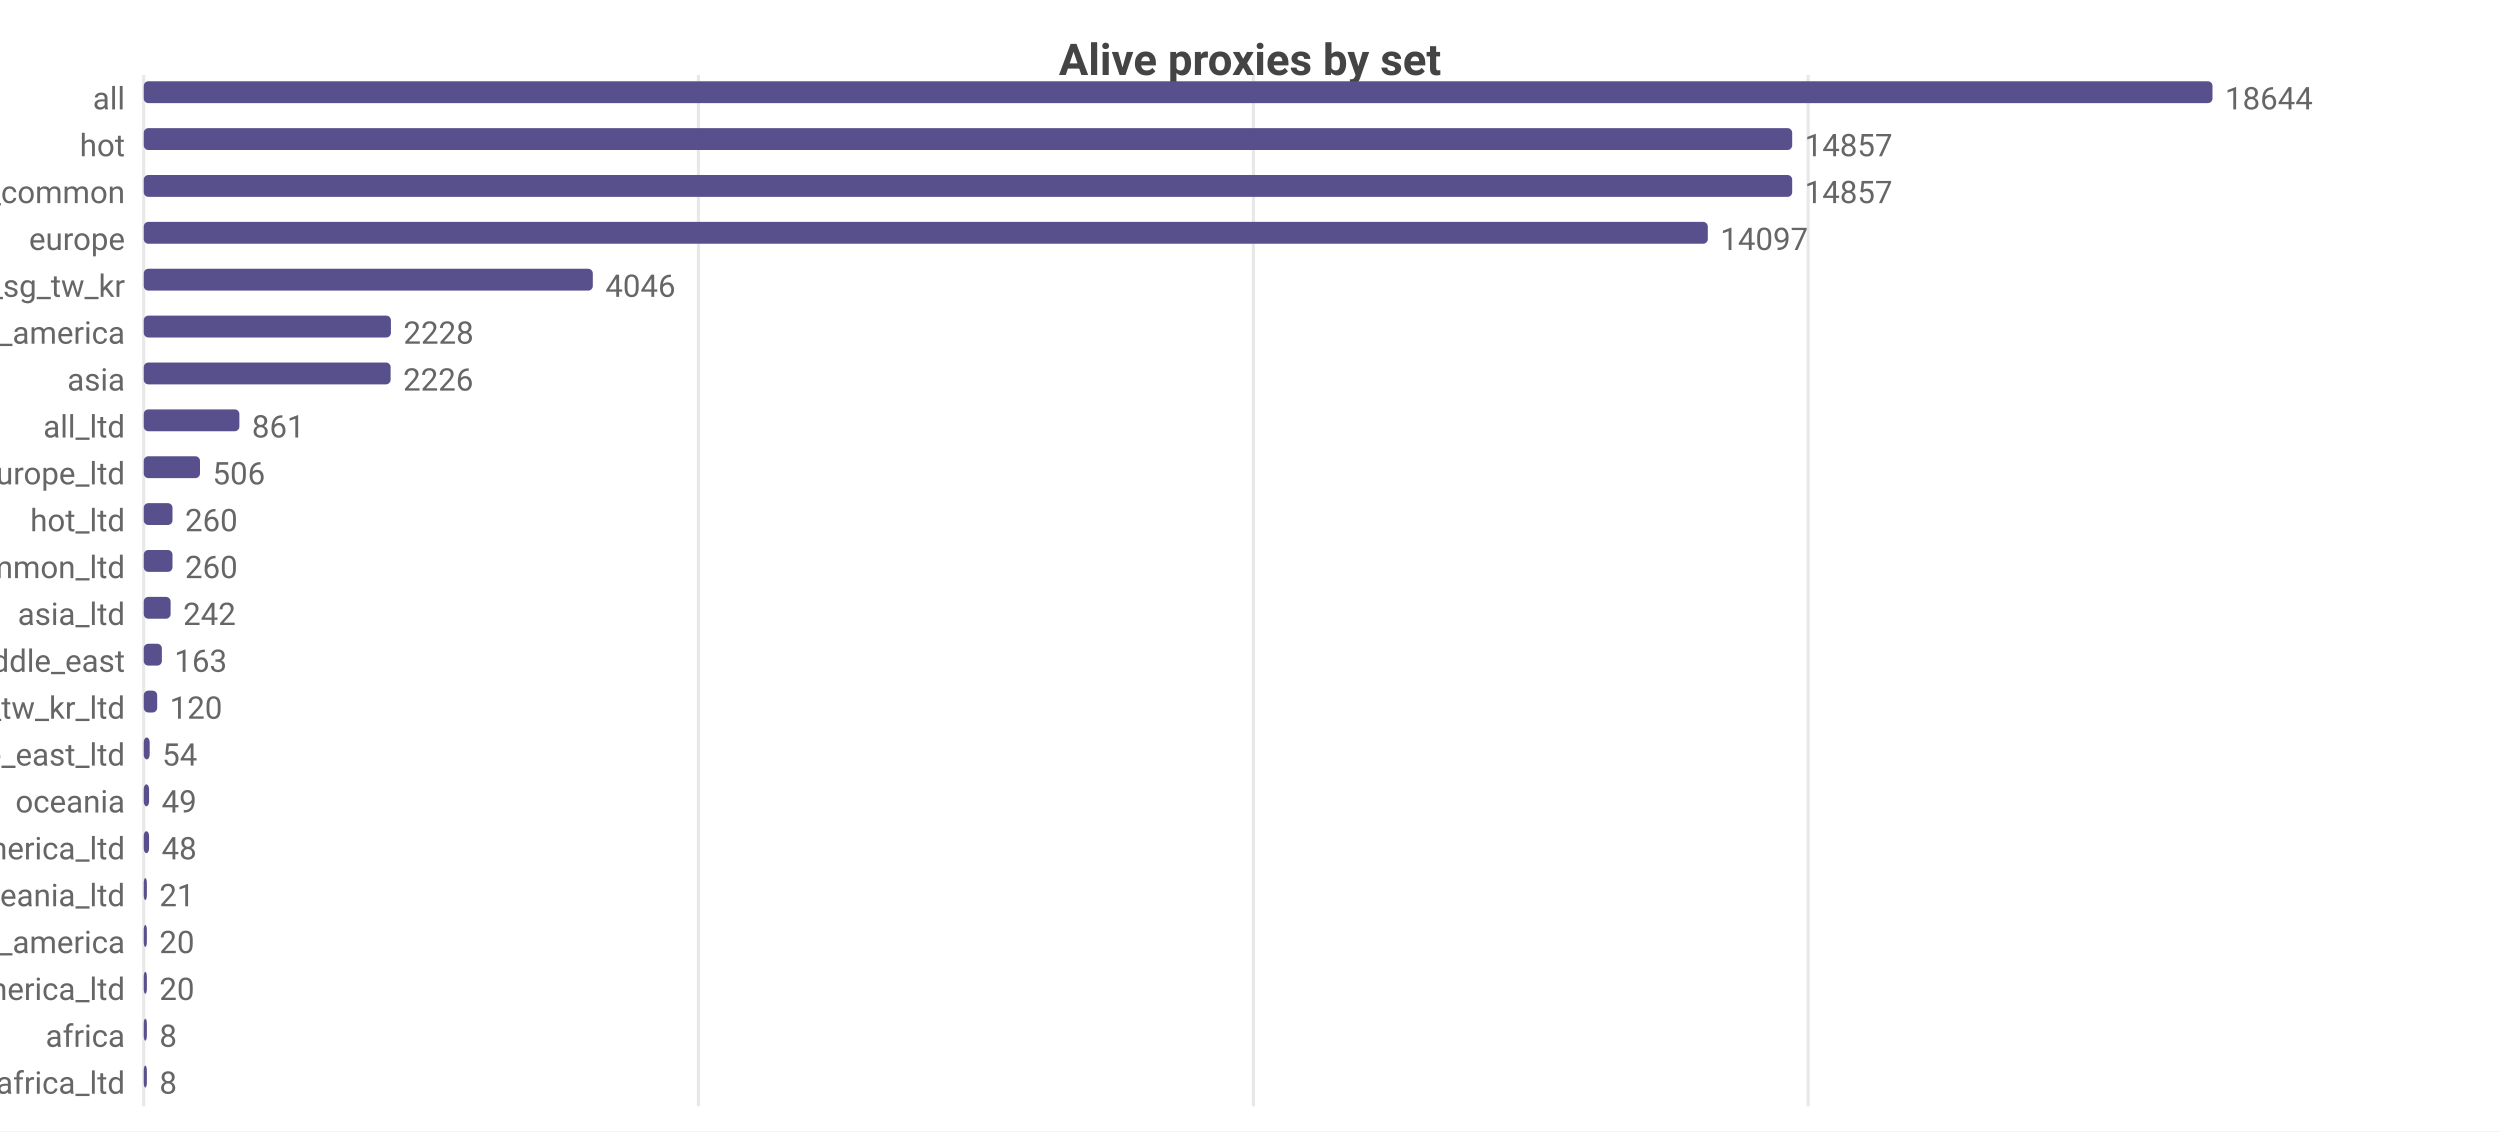
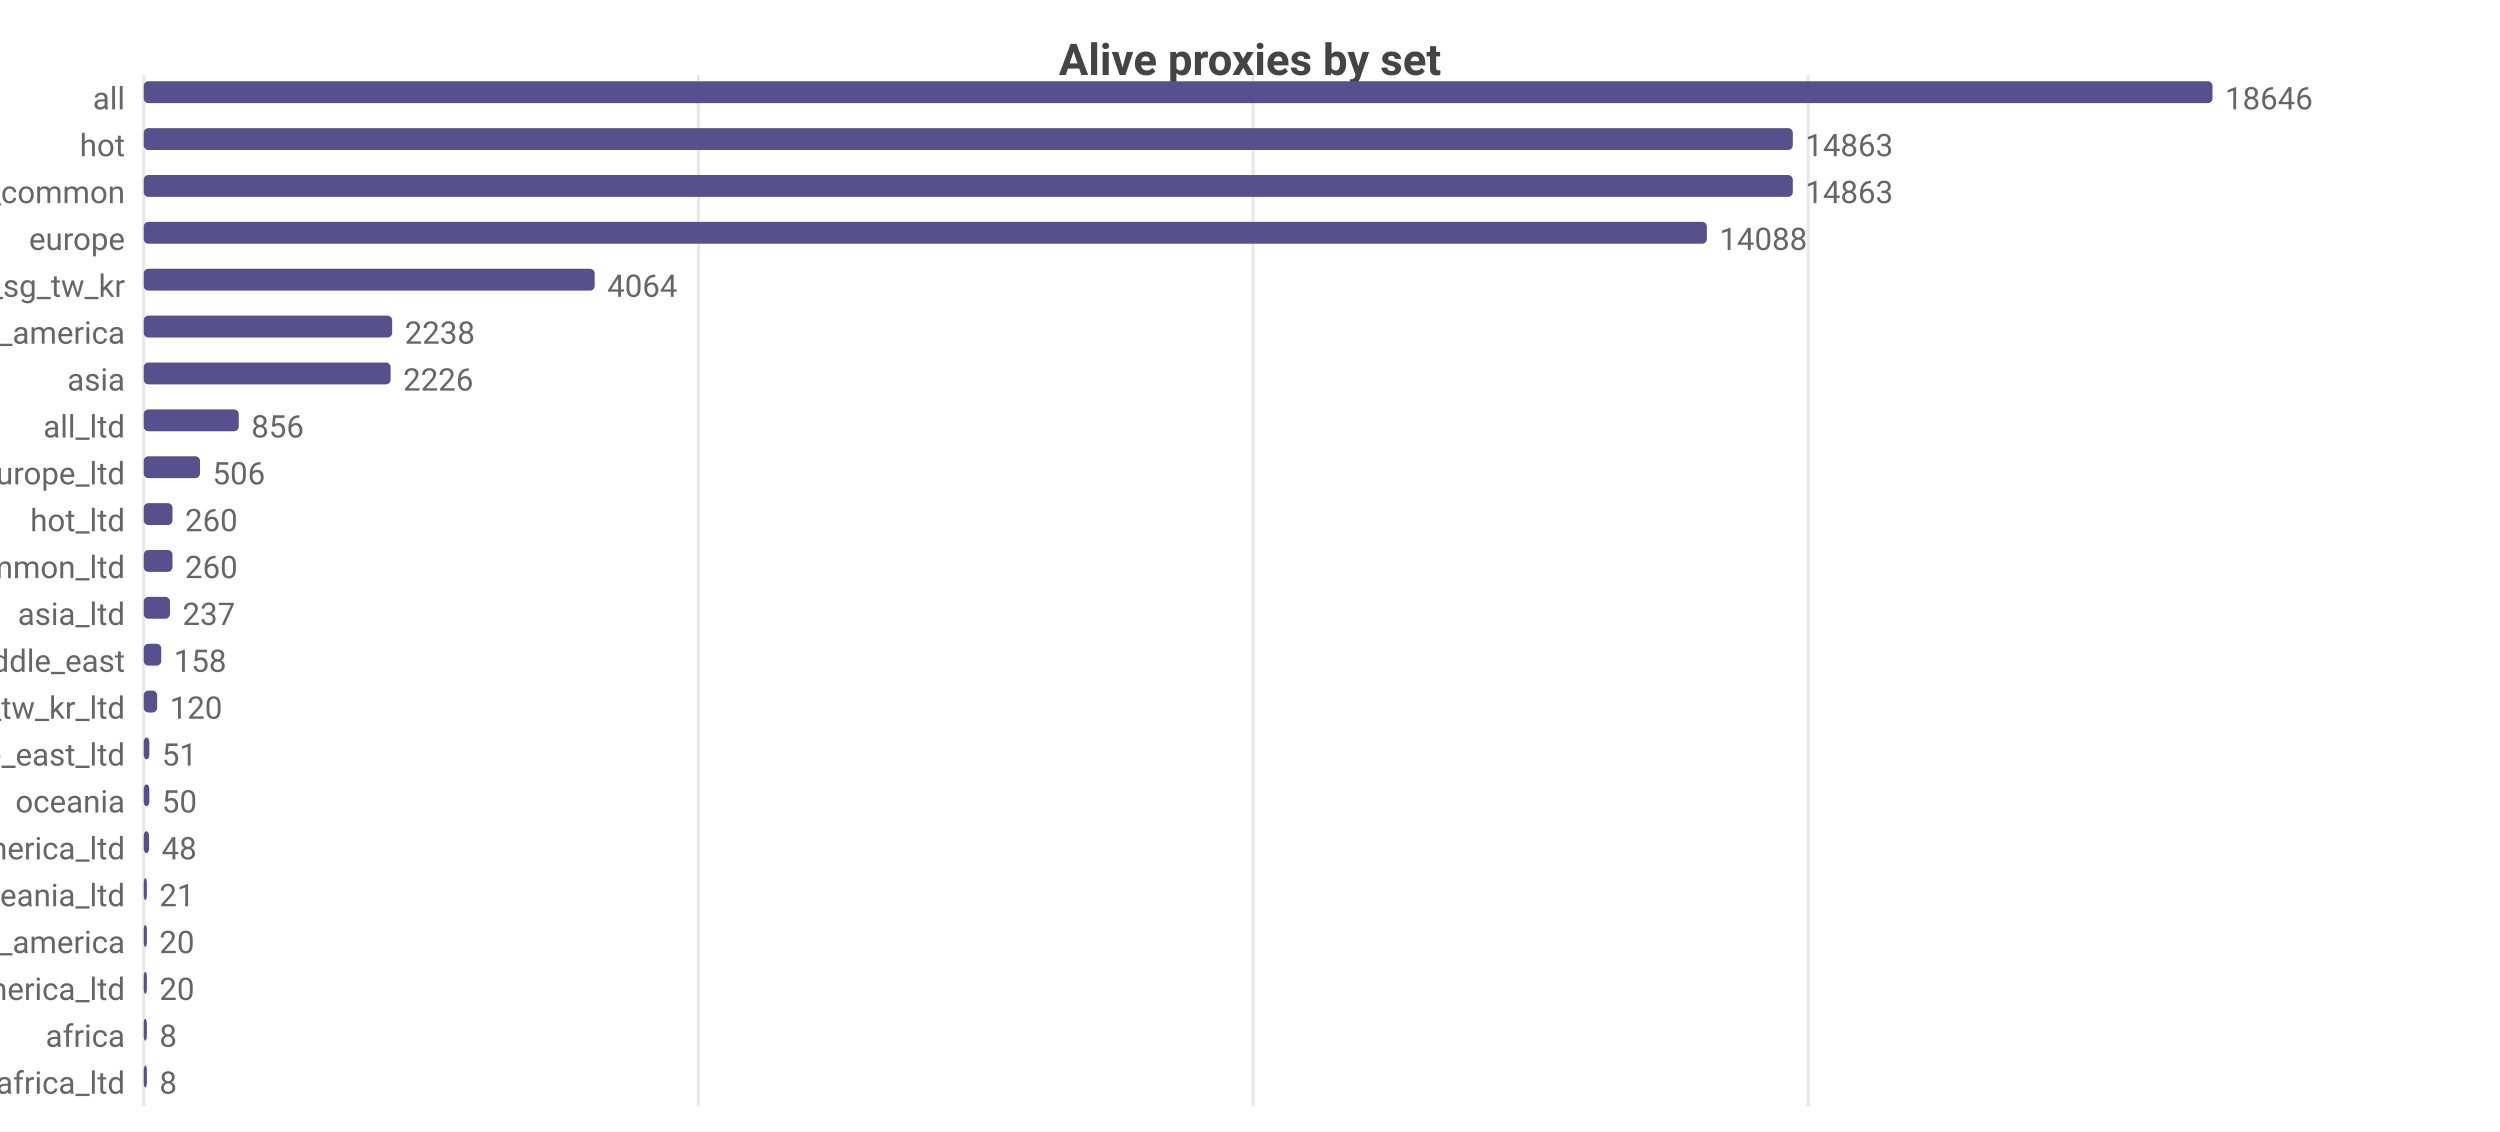
<svg xmlns="http://www.w3.org/2000/svg" width="800" height="362" viewBox="0 0 800 362">
  <rect width="800" height="362" fill="#ffffff" />
  <style>text{font-family:system-ui,-apple-system,'Segoe UI',Roboto,sans-serif}.g{stroke:#e8e8e8;stroke-width:1}.a{stroke:#999;stroke-width:1}.t{font-size:10px;fill:#666}.m{font-size:10px;text-anchor:middle;fill:#666}.e{font-size:10px;text-anchor:end;fill:#666}.l{font-size:11px;fill:#333}.tt{font-size:14px;font-weight:600;text-anchor:middle;fill:#444}.em{font-size:13px;text-anchor:middle;fill:#999}</style>
  <text class="tt" x="400.0" y="24">Alive proxies by set</text>
  <line class="g" x1="46" y1="24" x2="46" y2="354" />
  <line class="g" x1="223.5" y1="24" x2="223.5" y2="354" />
-   <line class="g" x1="401.1" y1="24" x2="401.1" y2="354" />
+   <line class="g" x1="401.0" y1="24" x2="401.0" y2="354" />
  <line class="g" x1="578.6" y1="24" x2="578.6" y2="354" />
  <text class="e" x="40" y="35">all</text>
  <rect x="46" y="26" width="662" height="7" fill="#58508d" rx="1.5" />
-   <text class="t" x="712" y="35">18644</text>
+   <text class="t" x="712" y="35">18646</text>
  <text class="e" x="40" y="50">hot</text>
-   <rect x="46" y="41" width="527.5" height="7" fill="#58508d" rx="1.5" />
-   <text class="t" x="577.5" y="50">14857</text>
+   <rect x="46" y="41" width="527.7" height="7" fill="#58508d" rx="1.5" />
+   <text class="t" x="577.7" y="50">14863</text>
  <text class="e" x="40" y="65">cn_common</text>
-   <rect x="46" y="56" width="527.5" height="7" fill="#58508d" rx="1.5" />
-   <text class="t" x="577.5" y="65">14857</text>
+   <rect x="46" y="56" width="527.7" height="7" fill="#58508d" rx="1.5" />
+   <text class="t" x="577.7" y="65">14863</text>
  <text class="e" x="40" y="80">europe</text>
-   <rect x="46" y="71" width="500.5" height="7" fill="#58508d" rx="1.5" />
-   <text class="t" x="550.5" y="80">14097</text>
+   <rect x="46" y="71" width="500.2" height="7" fill="#58508d" rx="1.5" />
+   <text class="t" x="550.2" y="80">14088</text>
  <text class="e" x="40" y="95">hk_us_jp_sg_tw_kr</text>
-   <rect x="46" y="86" width="143.7" height="7" fill="#58508d" rx="1.5" />
-   <text class="t" x="193.7" y="95">4046</text>
+   <rect x="46" y="86" width="144.3" height="7" fill="#58508d" rx="1.5" />
+   <text class="t" x="194.3" y="95">4064</text>
  <text class="e" x="40" y="110">north_america</text>
-   <rect x="46" y="101" width="79.1" height="7" fill="#58508d" rx="1.5" />
-   <text class="t" x="129.1" y="110">2228</text>
+   <rect x="46" y="101" width="79.5" height="7" fill="#58508d" rx="1.5" />
+   <text class="t" x="129.5" y="110">2238</text>
  <text class="e" x="40" y="125">asia</text>
  <rect x="46" y="116" width="79.0" height="7" fill="#58508d" rx="1.5" />
  <text class="t" x="129.0" y="125">2226</text>
  <text class="e" x="40" y="140">all_ltd</text>
-   <rect x="46" y="131" width="30.6" height="7" fill="#58508d" rx="1.5" />
-   <text class="t" x="80.6" y="140">861</text>
+   <rect x="46" y="131" width="30.4" height="7" fill="#58508d" rx="1.5" />
+   <text class="t" x="80.4" y="140">856</text>
  <text class="e" x="40" y="155">europe_ltd</text>
  <rect x="46" y="146" width="18.0" height="7" fill="#58508d" rx="1.5" />
  <text class="t" x="68.0" y="155">506</text>
  <text class="e" x="40" y="170">hot_ltd</text>
  <rect x="46" y="161" width="9.2" height="7" fill="#58508d" rx="1.5" />
  <text class="t" x="59.2" y="170">260</text>
  <text class="e" x="40" y="185">cn_common_ltd</text>
  <rect x="46" y="176" width="9.2" height="7" fill="#58508d" rx="1.5" />
  <text class="t" x="59.2" y="185">260</text>
  <text class="e" x="40" y="200">asia_ltd</text>
-   <rect x="46" y="191" width="8.6" height="7" fill="#58508d" rx="1.5" />
-   <text class="t" x="58.6" y="200">242</text>
+   <rect x="46" y="191" width="8.4" height="7" fill="#58508d" rx="1.5" />
+   <text class="t" x="58.4" y="200">237</text>
  <text class="e" x="40" y="215">middle_east</text>
-   <rect x="46" y="206" width="5.8" height="7" fill="#58508d" rx="1.5" />
-   <text class="t" x="55.8" y="215">163</text>
+   <rect x="46" y="206" width="5.6" height="7" fill="#58508d" rx="1.5" />
+   <text class="t" x="55.6" y="215">158</text>
  <text class="e" x="40" y="230">hk_us_jp_sg_tw_kr_ltd</text>
  <rect x="46" y="221" width="4.3" height="7" fill="#58508d" rx="1.5" />
  <text class="t" x="54.3" y="230">120</text>
  <text class="e" x="40" y="245">middle_east_ltd</text>
-   <rect x="46" y="236" width="1.9" height="7" fill="#58508d" rx="1.5" />
-   <text class="t" x="51.9" y="245">54</text>
+   <rect x="46" y="236" width="1.8" height="7" fill="#58508d" rx="1.5" />
+   <text class="t" x="51.8" y="245">51</text>
  <text class="e" x="40" y="260">oceania</text>
-   <rect x="46" y="251" width="1.7" height="7" fill="#58508d" rx="1.5" />
-   <text class="t" x="51.7" y="260">49</text>
+   <rect x="46" y="251" width="1.8" height="7" fill="#58508d" rx="1.5" />
+   <text class="t" x="51.8" y="260">50</text>
  <text class="e" x="40" y="275">north_america_ltd</text>
  <rect x="46" y="266" width="1.7" height="7" fill="#58508d" rx="1.5" />
  <text class="t" x="51.7" y="275">48</text>
  <text class="e" x="40" y="290">oceania_ltd</text>
  <rect x="46" y="281" width="1" height="7" fill="#58508d" rx="1.5" />
  <text class="t" x="51" y="290">21</text>
  <text class="e" x="40" y="305">south_america</text>
  <rect x="46" y="296" width="1" height="7" fill="#58508d" rx="1.5" />
  <text class="t" x="51" y="305">20</text>
  <text class="e" x="40" y="320">south_america_ltd</text>
  <rect x="46" y="311" width="1" height="7" fill="#58508d" rx="1.5" />
  <text class="t" x="51" y="320">20</text>
  <text class="e" x="40" y="335">africa</text>
  <rect x="46" y="326" width="1" height="7" fill="#58508d" rx="1.5" />
  <text class="t" x="51" y="335">8</text>
  <text class="e" x="40" y="350">africa_ltd</text>
  <rect x="46" y="341" width="1" height="7" fill="#58508d" rx="1.5" />
  <text class="t" x="51" y="350">8</text>
</svg>
